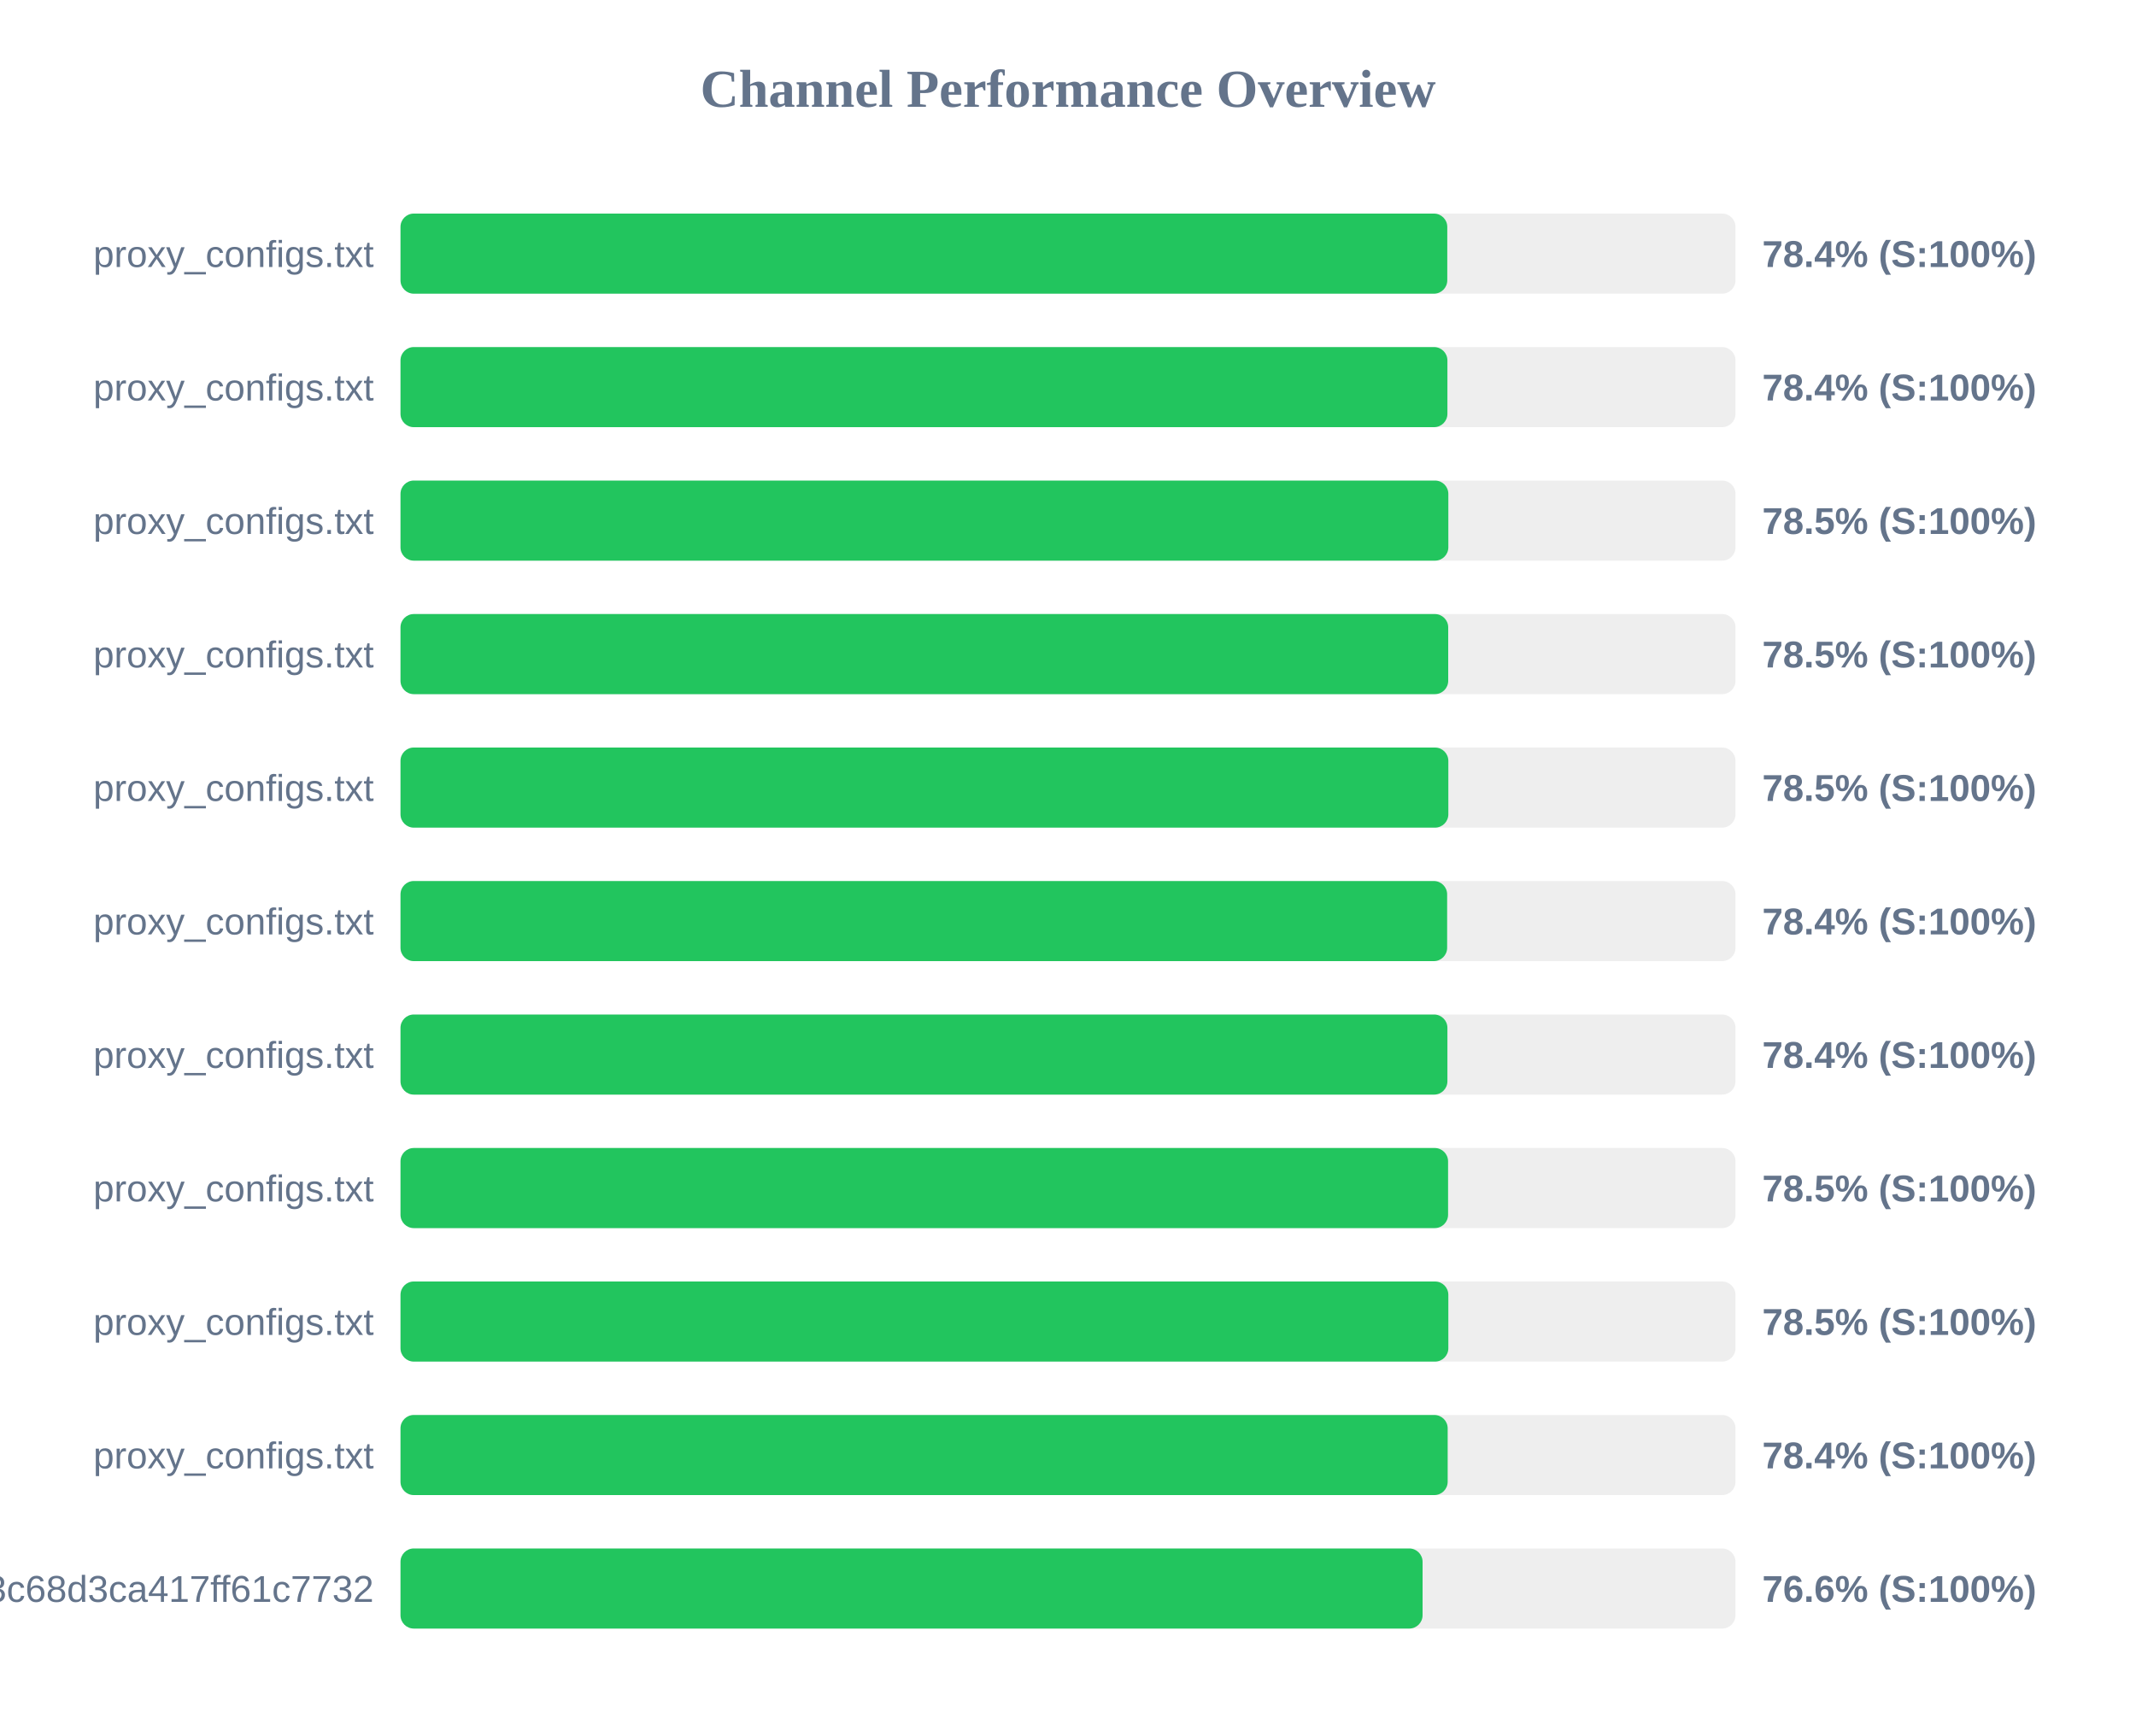
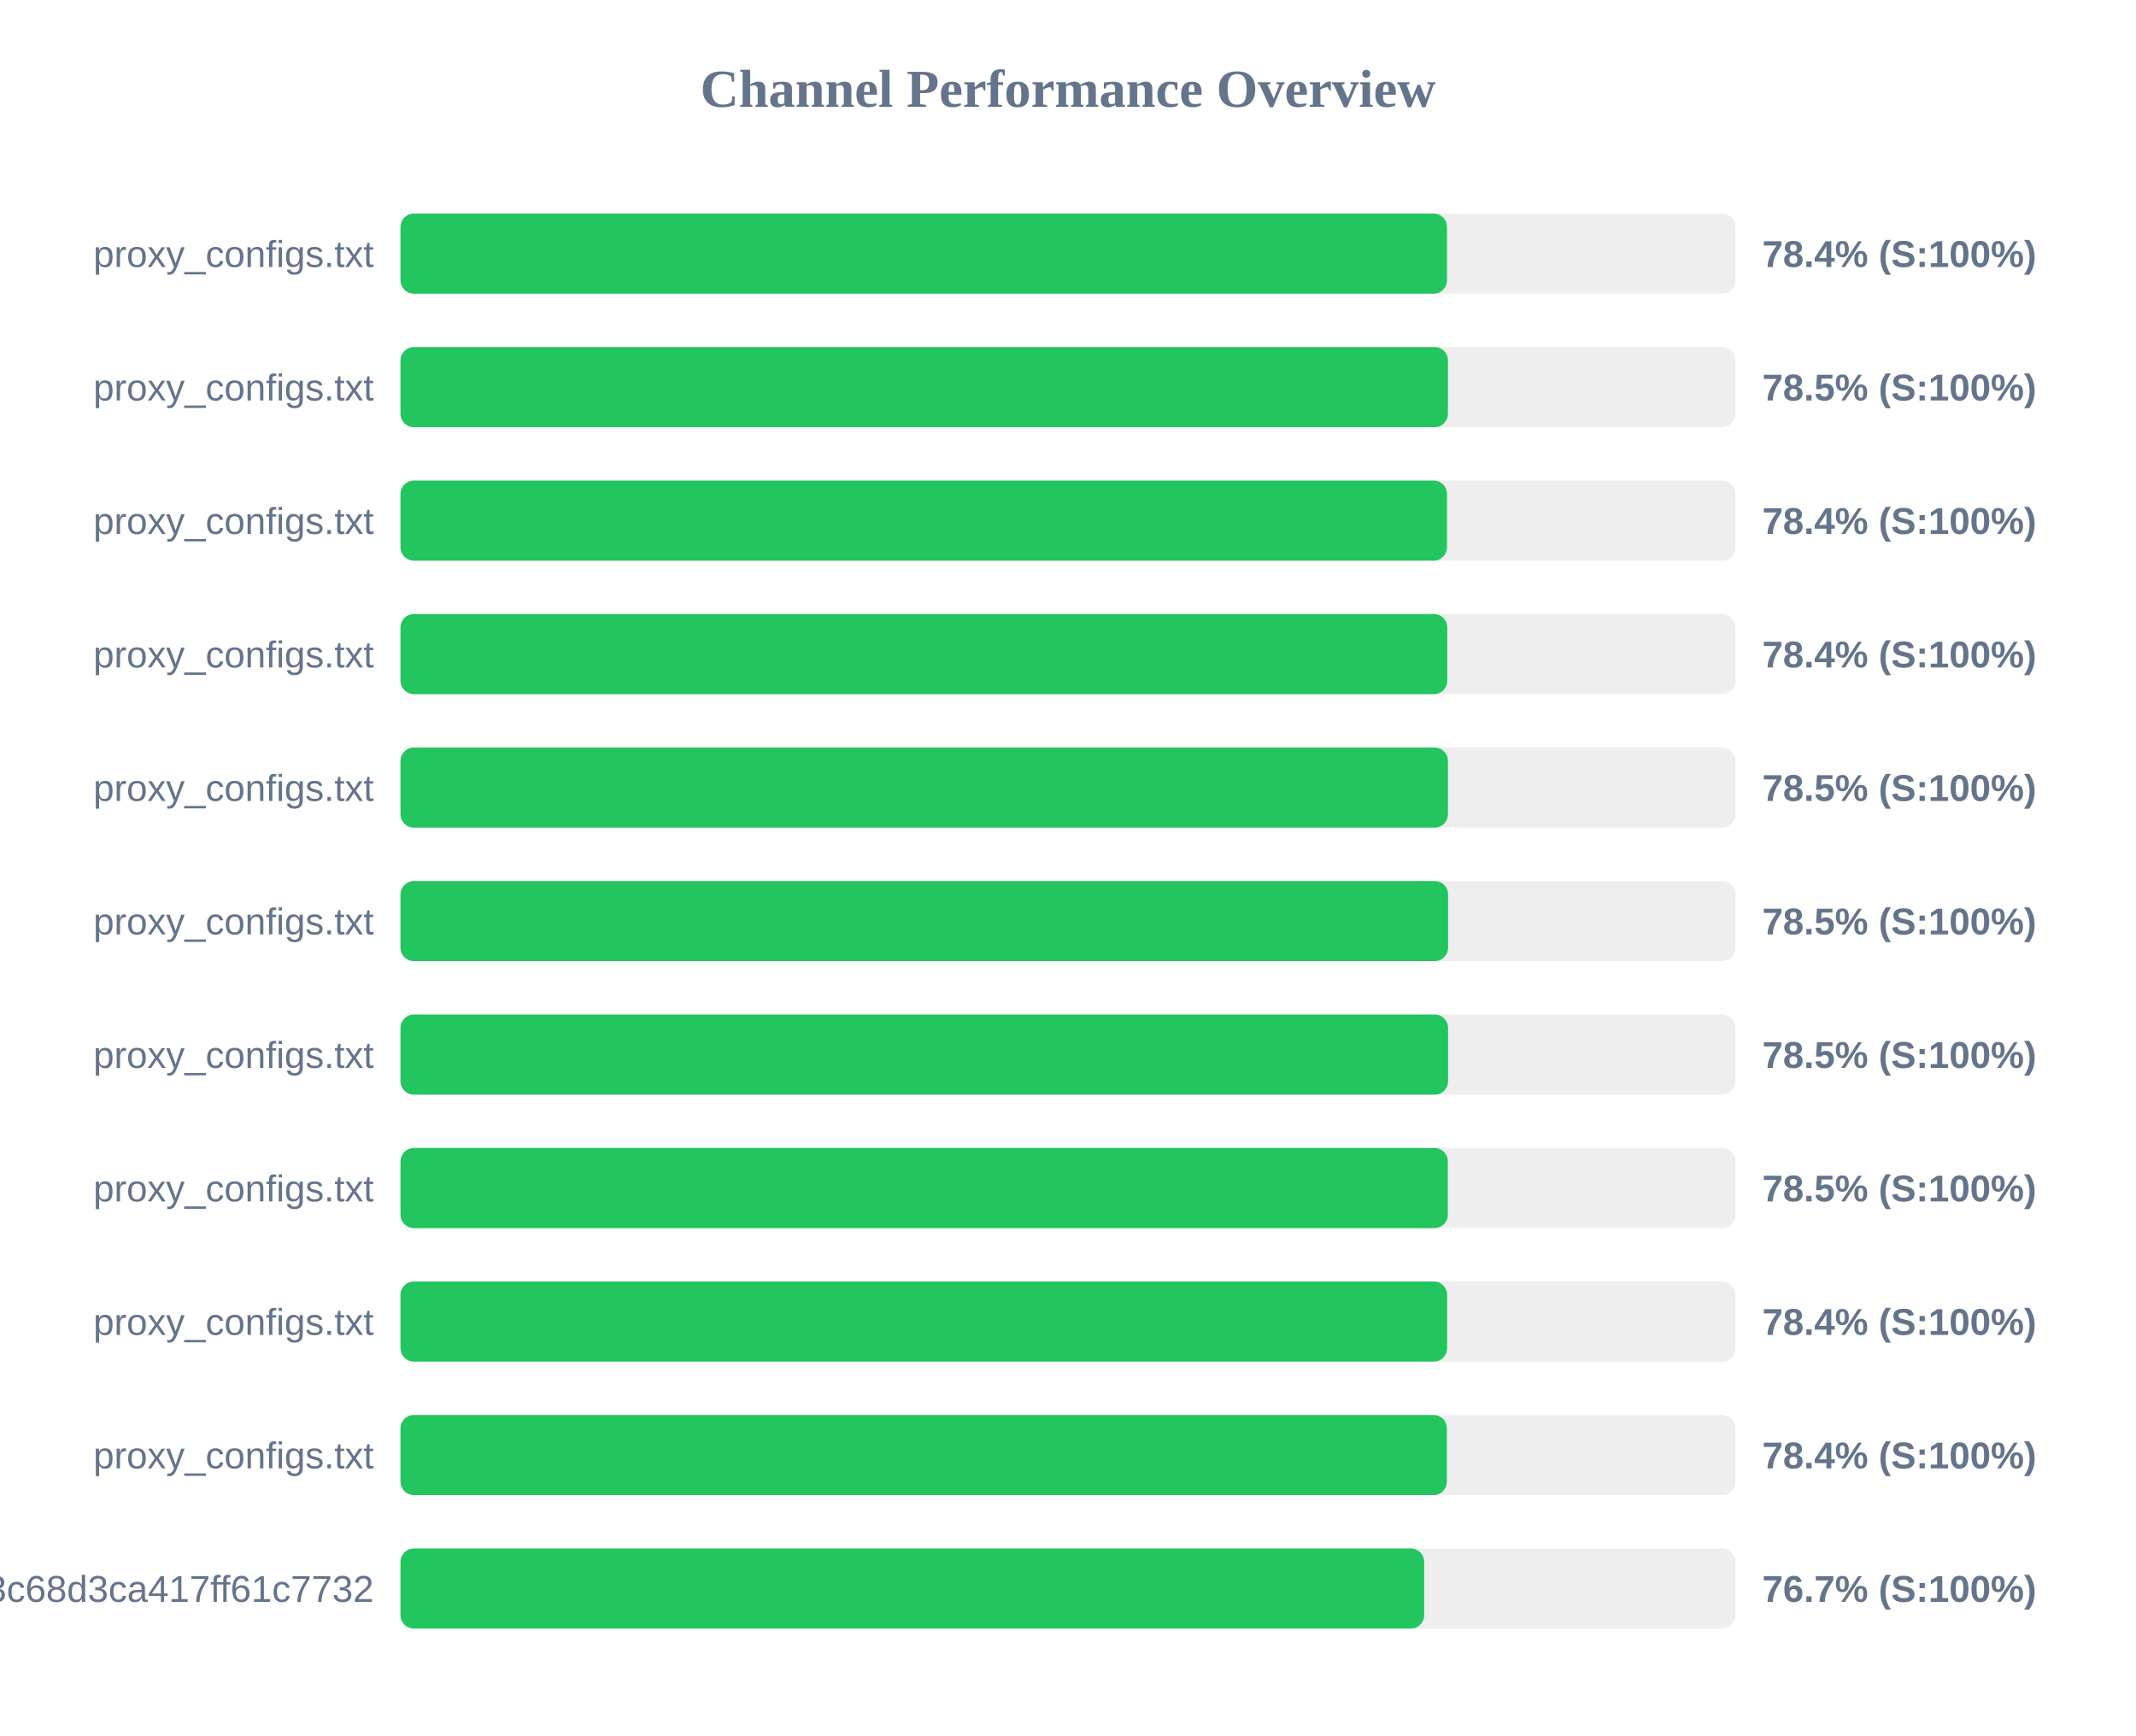
<svg xmlns="http://www.w3.org/2000/svg" width="800" height="650" version="1.1">
  <style>
        .row { font: 14px Arial; fill: #64748b; }
        .score { font: bold 14px Arial; fill: #64748b; }
    </style>
  <text x="400" y="40" text-anchor="middle" font-size="20px" font-weight="bold" fill="#64748b">Channel Performance Overview</text>
  <rect x="150" y="80" width="500" height="30" fill="#eee" rx="5" />
-   <rect x="150" y="80" width="392.05" height="30" fill="#22c55e" rx="5" />
+   <rect x="150" y="80" width="391.95" height="30" fill="#22c55e" rx="5" />
  <text x="140" y="100" text-anchor="end" class="row">proxy_configs.txt</text>
  <text x="660" y="100" text-anchor="start" class="score">78.4% (S:100%)</text>
  <rect x="150" y="130" width="500" height="30" fill="#eee" rx="5" />
-   <rect x="150" y="130" width="392.1" height="30" fill="#22c55e" rx="5" />
+   <rect x="150" y="130" width="392.3" height="30" fill="#22c55e" rx="5" />
  <text x="140" y="150" text-anchor="end" class="row">proxy_configs.txt</text>
-   <text x="660" y="150" text-anchor="start" class="score">78.4% (S:100%)</text>
+   <text x="660" y="150" text-anchor="start" class="score">78.5% (S:100%)</text>
  <rect x="150" y="180" width="500" height="30" fill="#eee" rx="5" />
-   <rect x="150" y="180" width="392.45" height="30" fill="#22c55e" rx="5" />
+   <rect x="150" y="180" width="391.95" height="30" fill="#22c55e" rx="5" />
  <text x="140" y="200" text-anchor="end" class="row">proxy_configs.txt</text>
-   <text x="660" y="200" text-anchor="start" class="score">78.5% (S:100%)</text>
+   <text x="660" y="200" text-anchor="start" class="score">78.4% (S:100%)</text>
  <rect x="150" y="230" width="500" height="30" fill="#eee" rx="5" />
-   <rect x="150" y="230" width="392.4" height="30" fill="#22c55e" rx="5" />
+   <rect x="150" y="230" width="392.05" height="30" fill="#22c55e" rx="5" />
  <text x="140" y="250" text-anchor="end" class="row">proxy_configs.txt</text>
-   <text x="660" y="250" text-anchor="start" class="score">78.5% (S:100%)</text>
+   <text x="660" y="250" text-anchor="start" class="score">78.4% (S:100%)</text>
  <rect x="150" y="280" width="500" height="30" fill="#eee" rx="5" />
-   <rect x="150" y="280" width="392.45" height="30" fill="#22c55e" rx="5" />
+   <rect x="150" y="280" width="392.3" height="30" fill="#22c55e" rx="5" />
  <text x="140" y="300" text-anchor="end" class="row">proxy_configs.txt</text>
  <text x="660" y="300" text-anchor="start" class="score">78.5% (S:100%)</text>
  <rect x="150" y="330" width="500" height="30" fill="#eee" rx="5" />
-   <rect x="150" y="330" width="392.0" height="30" fill="#22c55e" rx="5" />
+   <rect x="150" y="330" width="392.35" height="30" fill="#22c55e" rx="5" />
  <text x="140" y="350" text-anchor="end" class="row">proxy_configs.txt</text>
-   <text x="660" y="350" text-anchor="start" class="score">78.4% (S:100%)</text>
+   <text x="660" y="350" text-anchor="start" class="score">78.5% (S:100%)</text>
  <rect x="150" y="380" width="500" height="30" fill="#eee" rx="5" />
-   <rect x="150" y="380" width="392.1" height="30" fill="#22c55e" rx="5" />
+   <rect x="150" y="380" width="392.35" height="30" fill="#22c55e" rx="5" />
  <text x="140" y="400" text-anchor="end" class="row">proxy_configs.txt</text>
-   <text x="660" y="400" text-anchor="start" class="score">78.4% (S:100%)</text>
+   <text x="660" y="400" text-anchor="start" class="score">78.5% (S:100%)</text>
  <rect x="150" y="430" width="500" height="30" fill="#eee" rx="5" />
-   <rect x="150" y="430" width="392.35" height="30" fill="#22c55e" rx="5" />
+   <rect x="150" y="430" width="392.25" height="30" fill="#22c55e" rx="5" />
  <text x="140" y="450" text-anchor="end" class="row">proxy_configs.txt</text>
  <text x="660" y="450" text-anchor="start" class="score">78.5% (S:100%)</text>
  <rect x="150" y="480" width="500" height="30" fill="#eee" rx="5" />
-   <rect x="150" y="480" width="392.45" height="30" fill="#22c55e" rx="5" />
+   <rect x="150" y="480" width="392.0" height="30" fill="#22c55e" rx="5" />
  <text x="140" y="500" text-anchor="end" class="row">proxy_configs.txt</text>
-   <text x="660" y="500" text-anchor="start" class="score">78.5% (S:100%)</text>
+   <text x="660" y="500" text-anchor="start" class="score">78.4% (S:100%)</text>
  <rect x="150" y="530" width="500" height="30" fill="#eee" rx="5" />
-   <rect x="150" y="530" width="392.2" height="30" fill="#22c55e" rx="5" />
+   <rect x="150" y="530" width="391.9" height="30" fill="#22c55e" rx="5" />
  <text x="140" y="550" text-anchor="end" class="row">proxy_configs.txt</text>
  <text x="660" y="550" text-anchor="start" class="score">78.4% (S:100%)</text>
  <rect x="150" y="580" width="500" height="30" fill="#eee" rx="5" />
-   <rect x="150" y="580" width="382.8" height="30" fill="#22c55e" rx="5" />
+   <rect x="150" y="580" width="383.4" height="30" fill="#22c55e" rx="5" />
  <text x="140" y="600" text-anchor="end" class="row">subscribe?token=cbd8313557643c68d3ca417ff61c7732</text>
-   <text x="660" y="600" text-anchor="start" class="score">76.6% (S:100%)</text>
+   <text x="660" y="600" text-anchor="start" class="score">76.7% (S:100%)</text>
</svg>
